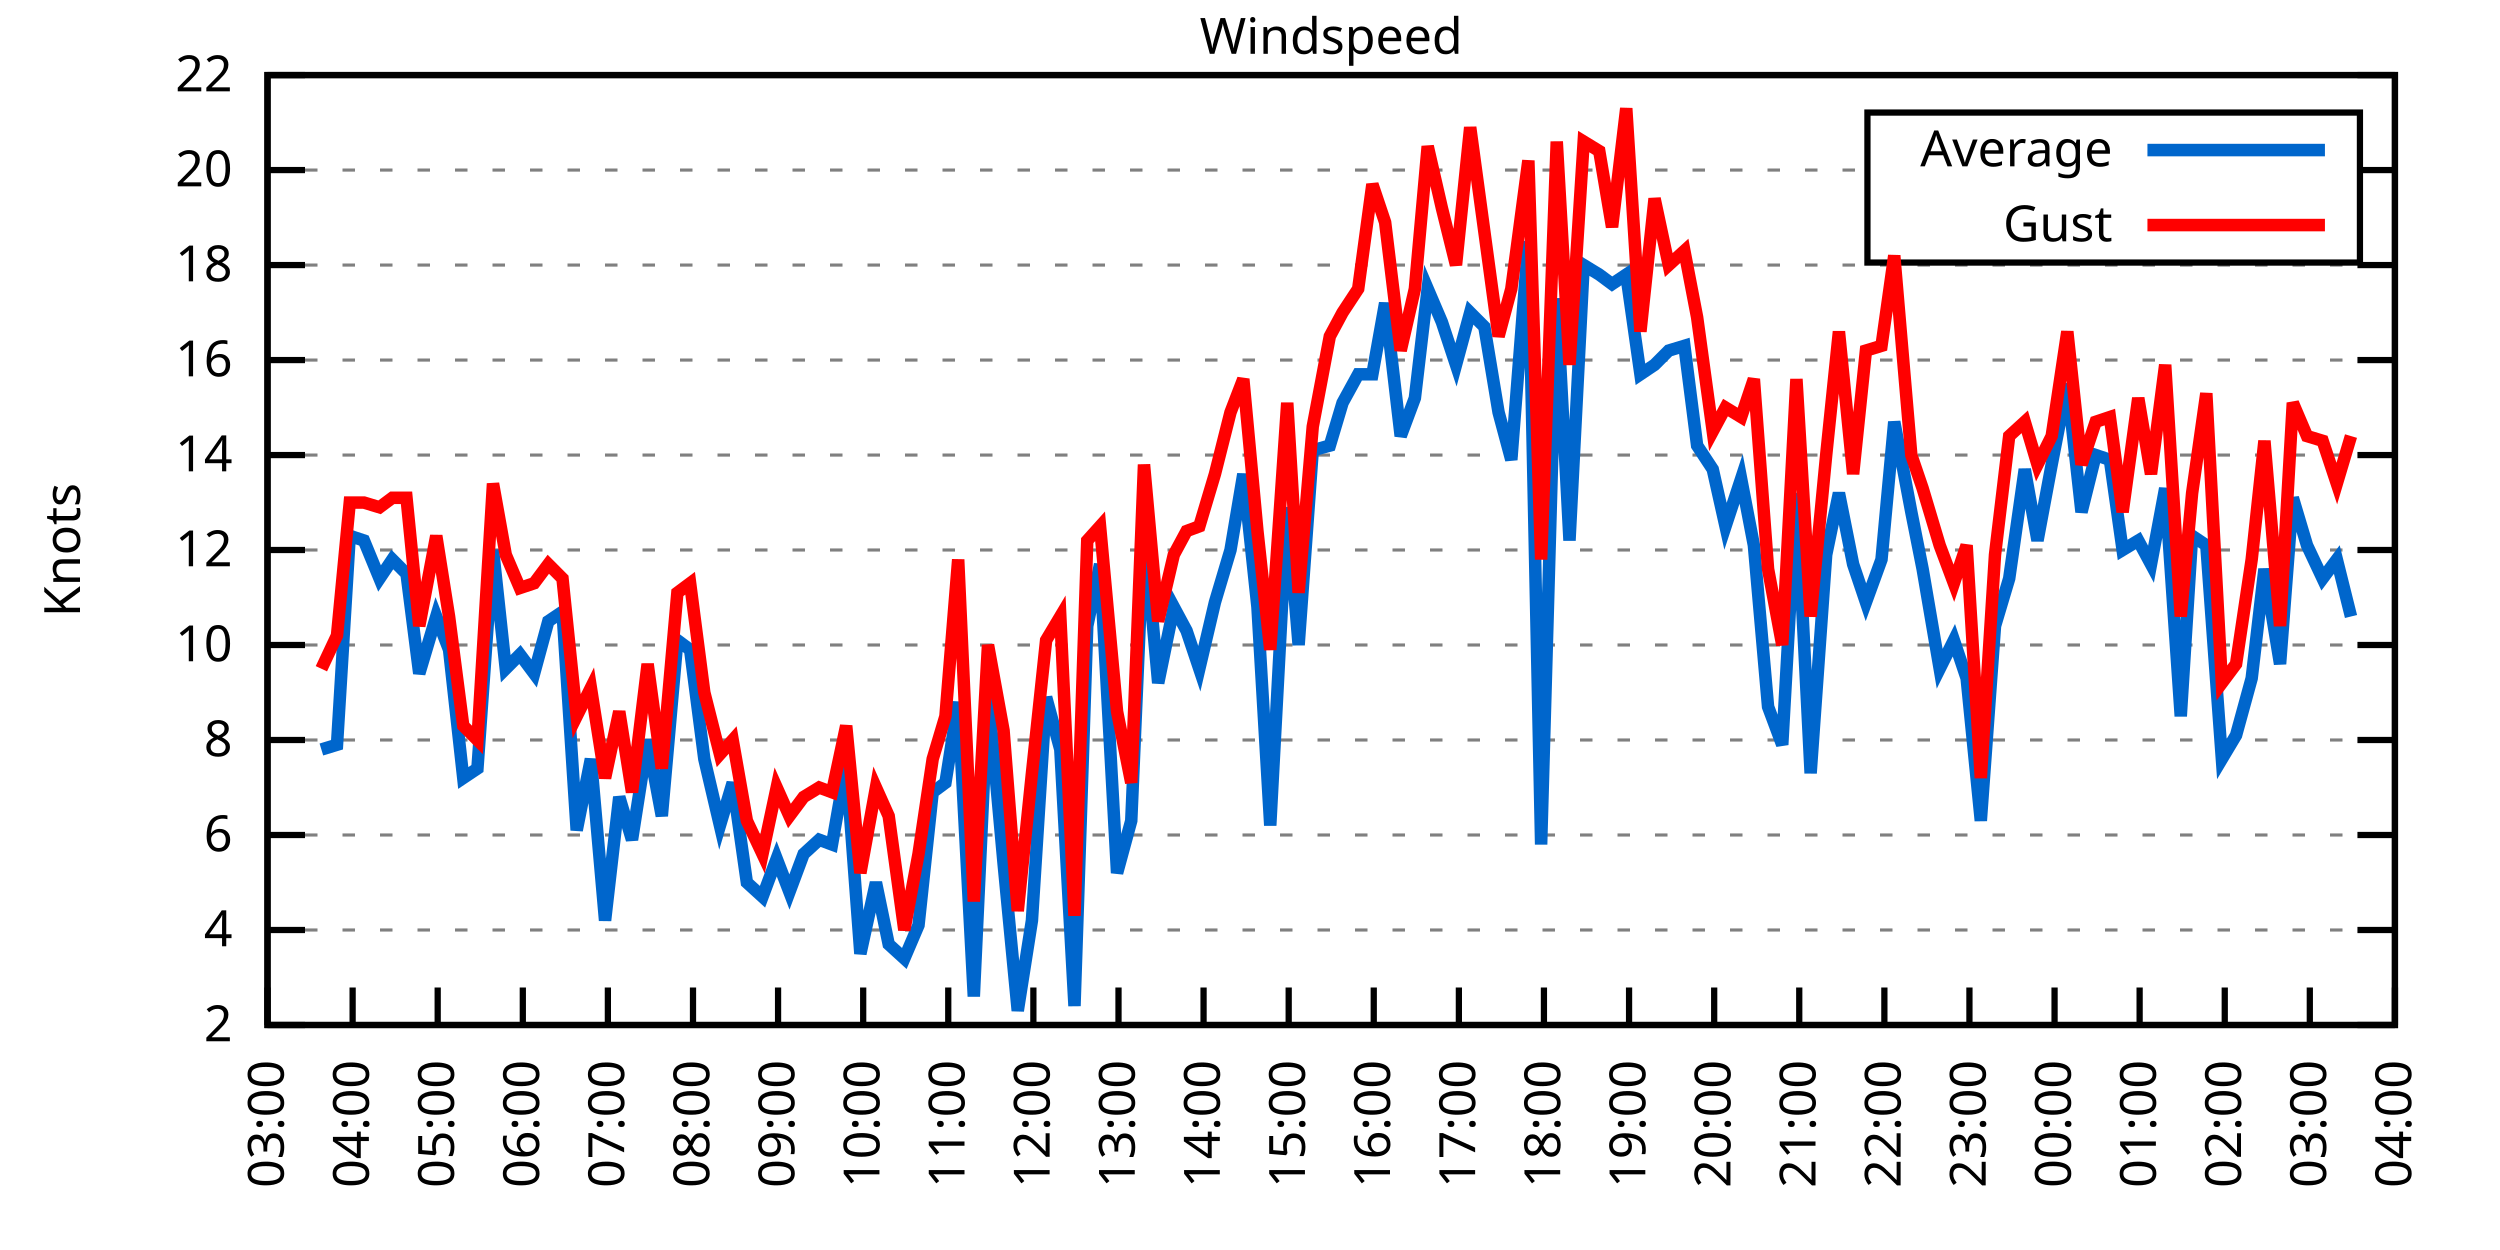
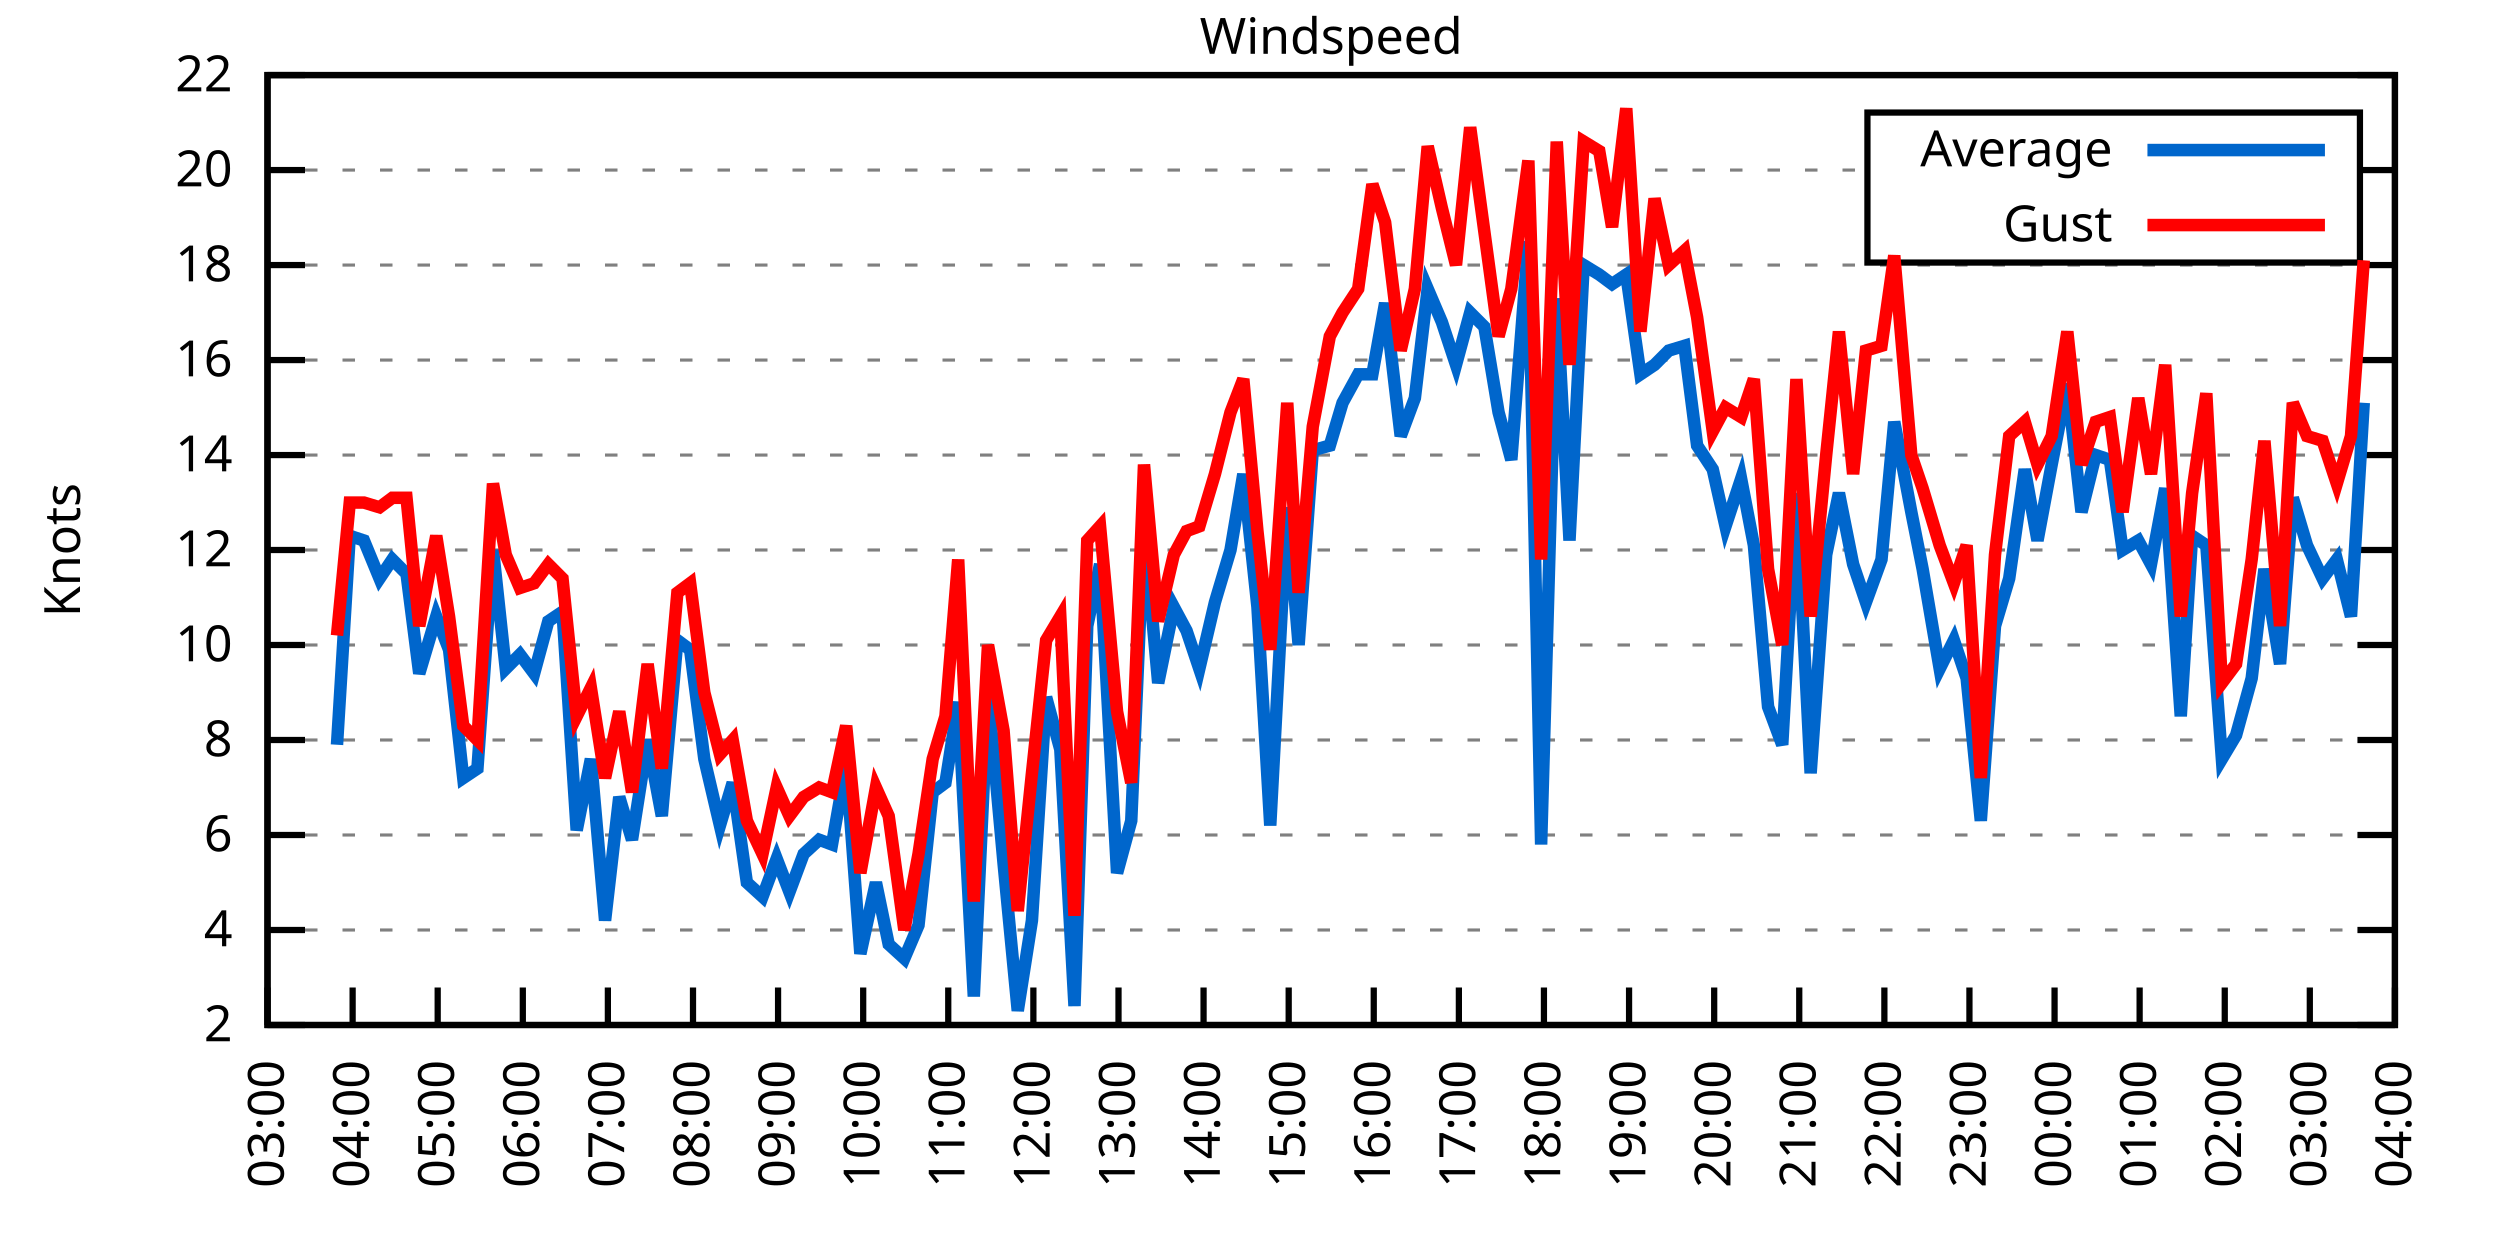
<svg xmlns="http://www.w3.org/2000/svg" xmlns:xlink="http://www.w3.org/1999/xlink" width="400" height="200" viewBox="0 0 400 200">
  <g id="gnuplot_canvas">
    <rect x="0" y="0" width="400" height="200" fill="none" />
    <defs>
      <circle id="gpDot" r="0.5" stroke-width="0.5" stroke="currentColor" />
      <path id="gpPt0" stroke-width="0.333" stroke="currentColor" d="M-1,0 h2 M0,-1 v2" />
      <path id="gpPt1" stroke-width="0.333" stroke="currentColor" d="M-1,-1 L1,1 M1,-1 L-1,1" />
      <path id="gpPt2" stroke-width="0.333" stroke="currentColor" d="M-1,0 L1,0 M0,-1 L0,1 M-1,-1 L1,1 M-1,1 L1,-1" />
      <rect id="gpPt3" stroke-width="0.333" stroke="currentColor" x="-1" y="-1" width="2" height="2" />
      <rect id="gpPt4" stroke-width="0.333" stroke="currentColor" fill="currentColor" x="-1" y="-1" width="2" height="2" />
      <circle id="gpPt5" stroke-width="0.333" stroke="currentColor" cx="0" cy="0" r="1" />
      <use xlink:href="#gpPt5" id="gpPt6" fill="currentColor" stroke="none" />
      <path id="gpPt7" stroke-width="0.333" stroke="currentColor" d="M0,-1.33 L-1.33,0.67 L1.33,0.67 z" />
      <use xlink:href="#gpPt7" id="gpPt8" fill="currentColor" stroke="none" />
      <use xlink:href="#gpPt7" id="gpPt9" stroke="currentColor" transform="rotate(180)" />
      <use xlink:href="#gpPt9" id="gpPt10" fill="currentColor" stroke="none" />
      <use xlink:href="#gpPt3" id="gpPt11" stroke="currentColor" transform="rotate(45)" />
      <use xlink:href="#gpPt11" id="gpPt12" fill="currentColor" stroke="none" />
      <path id="gpPt13" stroke-width="0.333" stroke="currentColor" d="M0,1.330 L1.265,0.411 L0.782,-1.067 L-0.782,-1.076 L-1.265,0.411 z" />
      <use xlink:href="#gpPt13" id="gpPt14" fill="currentColor" stroke="none" />
      <filter id="textbox" filterUnits="objectBoundingBox" x="0" y="0" height="1" width="1">
        <feFlood flood-color="white" flood-opacity="1" result="bgnd" />
        <feComposite in="SourceGraphic" in2="bgnd" operator="atop" />
      </filter>
      <filter id="greybox" filterUnits="objectBoundingBox" x="0" y="0" height="1" width="1">
        <feFlood flood-color="lightgrey" flood-opacity="1" result="grey" />
        <feComposite in="SourceGraphic" in2="grey" operator="atop" />
      </filter>
    </defs>
    <g fill="none" color="white" stroke="currentColor" stroke-width="1.00" stroke-linecap="butt" stroke-linejoin="miter">
</g>
    <g fill="none" color="black" stroke="currentColor" stroke-width="1.00" stroke-linecap="butt" stroke-linejoin="miter">
      <g stroke="none" shape-rendering="crispEdges">
        <polygon fill="rgb(255, 255, 255)" points="42.80,164.00 383.18,164.00 383.18,12.02 42.80,12.02 " />
      </g>
    </g>
    <g fill="none" color="black" stroke="currentColor" stroke-width="1.00" stroke-linecap="butt" stroke-linejoin="miter">
</g>
    <g fill="none" color="black" stroke="black" stroke-width="0.50" stroke-linecap="butt" stroke-linejoin="miter">
</g>
    <g fill="none" color="gray" stroke="currentColor" stroke-width="0.50" stroke-linecap="butt" stroke-linejoin="miter">
      <path stroke="gray" stroke-dasharray="2,4" class="gridline" d="M42.80,164.00 L383.19,164.00  " />
    </g>
    <g fill="none" color="gray" stroke="gray" stroke-width="1.00" stroke-linecap="butt" stroke-linejoin="miter">
</g>
    <g fill="none" color="black" stroke="currentColor" stroke-width="1.00" stroke-linecap="butt" stroke-linejoin="miter">
      <path stroke="black" d="M42.80,164.00 L48.80,164.00 M383.19,164.00 L377.19,164.00  " />
      <g transform="translate(37.20,166.60)" stroke="none" fill="black" font-family="Sans" font-size="8.00" text-anchor="end">
        <text>
          <tspan font-family="Sans"> 2</tspan>
        </text>
      </g>
    </g>
    <g fill="none" color="black" stroke="currentColor" stroke-width="1.00" stroke-linecap="butt" stroke-linejoin="miter">
</g>
    <g fill="none" color="black" stroke="black" stroke-width="0.50" stroke-linecap="butt" stroke-linejoin="miter">
</g>
    <g fill="none" color="gray" stroke="currentColor" stroke-width="0.50" stroke-linecap="butt" stroke-linejoin="miter">
      <path stroke="gray" stroke-dasharray="2,4" class="gridline" d="M42.80,148.80 L383.19,148.80  " />
    </g>
    <g fill="none" color="gray" stroke="gray" stroke-width="1.00" stroke-linecap="butt" stroke-linejoin="miter">
</g>
    <g fill="none" color="black" stroke="currentColor" stroke-width="1.00" stroke-linecap="butt" stroke-linejoin="miter">
      <path stroke="black" d="M42.80,148.80 L48.80,148.80 M383.19,148.80 L377.19,148.80  " />
      <g transform="translate(37.20,151.40)" stroke="none" fill="black" font-family="Sans" font-size="8.00" text-anchor="end">
        <text>
          <tspan font-family="Sans"> 4</tspan>
        </text>
      </g>
    </g>
    <g fill="none" color="black" stroke="currentColor" stroke-width="1.00" stroke-linecap="butt" stroke-linejoin="miter">
</g>
    <g fill="none" color="black" stroke="black" stroke-width="0.50" stroke-linecap="butt" stroke-linejoin="miter">
</g>
    <g fill="none" color="gray" stroke="currentColor" stroke-width="0.50" stroke-linecap="butt" stroke-linejoin="miter">
      <path stroke="gray" stroke-dasharray="2,4" class="gridline" d="M42.80,133.60 L383.19,133.60  " />
    </g>
    <g fill="none" color="gray" stroke="gray" stroke-width="1.00" stroke-linecap="butt" stroke-linejoin="miter">
</g>
    <g fill="none" color="black" stroke="currentColor" stroke-width="1.00" stroke-linecap="butt" stroke-linejoin="miter">
      <path stroke="black" d="M42.80,133.60 L48.80,133.60 M383.19,133.60 L377.19,133.60  " />
      <g transform="translate(37.20,136.20)" stroke="none" fill="black" font-family="Sans" font-size="8.00" text-anchor="end">
        <text>
          <tspan font-family="Sans"> 6</tspan>
        </text>
      </g>
    </g>
    <g fill="none" color="black" stroke="currentColor" stroke-width="1.00" stroke-linecap="butt" stroke-linejoin="miter">
</g>
    <g fill="none" color="black" stroke="black" stroke-width="0.50" stroke-linecap="butt" stroke-linejoin="miter">
</g>
    <g fill="none" color="gray" stroke="currentColor" stroke-width="0.50" stroke-linecap="butt" stroke-linejoin="miter">
      <path stroke="gray" stroke-dasharray="2,4" class="gridline" d="M42.80,118.40 L383.19,118.40  " />
    </g>
    <g fill="none" color="gray" stroke="gray" stroke-width="1.00" stroke-linecap="butt" stroke-linejoin="miter">
</g>
    <g fill="none" color="black" stroke="currentColor" stroke-width="1.00" stroke-linecap="butt" stroke-linejoin="miter">
      <path stroke="black" d="M42.80,118.40 L48.80,118.40 M383.19,118.40 L377.19,118.40  " />
      <g transform="translate(37.20,121.00)" stroke="none" fill="black" font-family="Sans" font-size="8.00" text-anchor="end">
        <text>
          <tspan font-family="Sans"> 8</tspan>
        </text>
      </g>
    </g>
    <g fill="none" color="black" stroke="currentColor" stroke-width="1.00" stroke-linecap="butt" stroke-linejoin="miter">
</g>
    <g fill="none" color="black" stroke="black" stroke-width="0.50" stroke-linecap="butt" stroke-linejoin="miter">
</g>
    <g fill="none" color="gray" stroke="currentColor" stroke-width="0.50" stroke-linecap="butt" stroke-linejoin="miter">
      <path stroke="gray" stroke-dasharray="2,4" class="gridline" d="M42.80,103.20 L383.19,103.20  " />
    </g>
    <g fill="none" color="gray" stroke="gray" stroke-width="1.00" stroke-linecap="butt" stroke-linejoin="miter">
</g>
    <g fill="none" color="black" stroke="currentColor" stroke-width="1.00" stroke-linecap="butt" stroke-linejoin="miter">
      <path stroke="black" d="M42.80,103.20 L48.80,103.20 M383.19,103.20 L377.19,103.20  " />
      <g transform="translate(37.20,105.80)" stroke="none" fill="black" font-family="Sans" font-size="8.00" text-anchor="end">
        <text>
          <tspan font-family="Sans"> 10</tspan>
        </text>
      </g>
    </g>
    <g fill="none" color="black" stroke="currentColor" stroke-width="1.00" stroke-linecap="butt" stroke-linejoin="miter">
</g>
    <g fill="none" color="black" stroke="black" stroke-width="0.50" stroke-linecap="butt" stroke-linejoin="miter">
</g>
    <g fill="none" color="gray" stroke="currentColor" stroke-width="0.50" stroke-linecap="butt" stroke-linejoin="miter">
      <path stroke="gray" stroke-dasharray="2,4" class="gridline" d="M42.80,88.00 L383.19,88.00  " />
    </g>
    <g fill="none" color="gray" stroke="gray" stroke-width="1.00" stroke-linecap="butt" stroke-linejoin="miter">
</g>
    <g fill="none" color="black" stroke="currentColor" stroke-width="1.00" stroke-linecap="butt" stroke-linejoin="miter">
      <path stroke="black" d="M42.80,88.00 L48.80,88.00 M383.19,88.00 L377.19,88.00  " />
      <g transform="translate(37.20,90.60)" stroke="none" fill="black" font-family="Sans" font-size="8.00" text-anchor="end">
        <text>
          <tspan font-family="Sans"> 12</tspan>
        </text>
      </g>
    </g>
    <g fill="none" color="black" stroke="currentColor" stroke-width="1.00" stroke-linecap="butt" stroke-linejoin="miter">
</g>
    <g fill="none" color="black" stroke="black" stroke-width="0.50" stroke-linecap="butt" stroke-linejoin="miter">
</g>
    <g fill="none" color="gray" stroke="currentColor" stroke-width="0.50" stroke-linecap="butt" stroke-linejoin="miter">
      <path stroke="gray" stroke-dasharray="2,4" class="gridline" d="M42.80,72.81 L383.19,72.81  " />
    </g>
    <g fill="none" color="gray" stroke="gray" stroke-width="1.00" stroke-linecap="butt" stroke-linejoin="miter">
</g>
    <g fill="none" color="black" stroke="currentColor" stroke-width="1.00" stroke-linecap="butt" stroke-linejoin="miter">
      <path stroke="black" d="M42.80,72.81 L48.80,72.81 M383.19,72.81 L377.19,72.81  " />
      <g transform="translate(37.20,75.41)" stroke="none" fill="black" font-family="Sans" font-size="8.00" text-anchor="end">
        <text>
          <tspan font-family="Sans"> 14</tspan>
        </text>
      </g>
    </g>
    <g fill="none" color="black" stroke="currentColor" stroke-width="1.00" stroke-linecap="butt" stroke-linejoin="miter">
</g>
    <g fill="none" color="black" stroke="black" stroke-width="0.50" stroke-linecap="butt" stroke-linejoin="miter">
</g>
    <g fill="none" color="gray" stroke="currentColor" stroke-width="0.50" stroke-linecap="butt" stroke-linejoin="miter">
      <path stroke="gray" stroke-dasharray="2,4" class="gridline" d="M42.80,57.61 L383.19,57.61  " />
    </g>
    <g fill="none" color="gray" stroke="gray" stroke-width="1.00" stroke-linecap="butt" stroke-linejoin="miter">
</g>
    <g fill="none" color="black" stroke="currentColor" stroke-width="1.00" stroke-linecap="butt" stroke-linejoin="miter">
      <path stroke="black" d="M42.80,57.61 L48.80,57.61 M383.19,57.61 L377.19,57.61  " />
      <g transform="translate(37.20,60.21)" stroke="none" fill="black" font-family="Sans" font-size="8.00" text-anchor="end">
        <text>
          <tspan font-family="Sans"> 16</tspan>
        </text>
      </g>
    </g>
    <g fill="none" color="black" stroke="currentColor" stroke-width="1.00" stroke-linecap="butt" stroke-linejoin="miter">
</g>
    <g fill="none" color="black" stroke="black" stroke-width="0.50" stroke-linecap="butt" stroke-linejoin="miter">
</g>
    <g fill="none" color="gray" stroke="currentColor" stroke-width="0.50" stroke-linecap="butt" stroke-linejoin="miter">
      <path stroke="gray" stroke-dasharray="2,4" class="gridline" d="M42.80,42.41 L383.19,42.41  " />
    </g>
    <g fill="none" color="gray" stroke="gray" stroke-width="1.00" stroke-linecap="butt" stroke-linejoin="miter">
</g>
    <g fill="none" color="black" stroke="currentColor" stroke-width="1.00" stroke-linecap="butt" stroke-linejoin="miter">
      <path stroke="black" d="M42.80,42.41 L48.80,42.41 M383.19,42.41 L377.19,42.41  " />
      <g transform="translate(37.20,45.01)" stroke="none" fill="black" font-family="Sans" font-size="8.00" text-anchor="end">
        <text>
          <tspan font-family="Sans"> 18</tspan>
        </text>
      </g>
    </g>
    <g fill="none" color="black" stroke="currentColor" stroke-width="1.00" stroke-linecap="butt" stroke-linejoin="miter">
</g>
    <g fill="none" color="black" stroke="black" stroke-width="0.50" stroke-linecap="butt" stroke-linejoin="miter">
</g>
    <g fill="none" color="gray" stroke="currentColor" stroke-width="0.50" stroke-linecap="butt" stroke-linejoin="miter">
      <path stroke="gray" stroke-dasharray="2,4" class="gridline" d="M42.80,27.21 L298.79,27.21 M377.59,27.21 L383.19,27.21  " />
    </g>
    <g fill="none" color="gray" stroke="gray" stroke-width="1.00" stroke-linecap="butt" stroke-linejoin="miter">
</g>
    <g fill="none" color="black" stroke="currentColor" stroke-width="1.00" stroke-linecap="butt" stroke-linejoin="miter">
      <path stroke="black" d="M42.80,27.21 L48.80,27.21 M383.19,27.21 L377.19,27.21  " />
      <g transform="translate(37.20,29.81)" stroke="none" fill="black" font-family="Sans" font-size="8.00" text-anchor="end">
        <text>
          <tspan font-family="Sans"> 20</tspan>
        </text>
      </g>
    </g>
    <g fill="none" color="black" stroke="currentColor" stroke-width="1.00" stroke-linecap="butt" stroke-linejoin="miter">
</g>
    <g fill="none" color="black" stroke="black" stroke-width="0.50" stroke-linecap="butt" stroke-linejoin="miter">
</g>
    <g fill="none" color="gray" stroke="currentColor" stroke-width="0.50" stroke-linecap="butt" stroke-linejoin="miter">
      <path stroke="gray" stroke-dasharray="2,4" class="gridline" d="M42.80,12.01 L383.19,12.01  " />
    </g>
    <g fill="none" color="gray" stroke="gray" stroke-width="1.00" stroke-linecap="butt" stroke-linejoin="miter">
</g>
    <g fill="none" color="black" stroke="currentColor" stroke-width="1.00" stroke-linecap="butt" stroke-linejoin="miter">
      <path stroke="black" d="M42.80,12.01 L48.80,12.01 M383.19,12.01 L377.19,12.01  " />
      <g transform="translate(37.20,14.61)" stroke="none" fill="black" font-family="Sans" font-size="8.00" text-anchor="end">
        <text>
          <tspan font-family="Sans"> 22</tspan>
        </text>
      </g>
    </g>
    <g fill="none" color="black" stroke="currentColor" stroke-width="1.00" stroke-linecap="butt" stroke-linejoin="miter">
      <path stroke="black" d="M42.80,164.00 L42.80,158.00  " />
      <g transform="translate(45.40,169.60) rotate(270.00)" stroke="none" fill="black" font-family="Sans" font-size="8.00" text-anchor="end">
        <text>
          <tspan font-family="Sans">03:00</tspan>
        </text>
      </g>
    </g>
    <g fill="none" color="black" stroke="currentColor" stroke-width="1.00" stroke-linecap="butt" stroke-linejoin="miter">
      <path stroke="black" d="M56.42,164.00 L56.42,158.00  " />
      <g transform="translate(59.02,169.60) rotate(270.00)" stroke="none" fill="black" font-family="Sans" font-size="8.00" text-anchor="end">
        <text>
          <tspan font-family="Sans">04:00</tspan>
        </text>
      </g>
    </g>
    <g fill="none" color="black" stroke="currentColor" stroke-width="1.00" stroke-linecap="butt" stroke-linejoin="miter">
      <path stroke="black" d="M70.03,164.00 L70.03,158.00  " />
      <g transform="translate(72.63,169.60) rotate(270.00)" stroke="none" fill="black" font-family="Sans" font-size="8.00" text-anchor="end">
        <text>
          <tspan font-family="Sans">05:00</tspan>
        </text>
      </g>
    </g>
    <g fill="none" color="black" stroke="currentColor" stroke-width="1.00" stroke-linecap="butt" stroke-linejoin="miter">
      <path stroke="black" d="M83.65,164.00 L83.65,158.00  " />
      <g transform="translate(86.25,169.60) rotate(270.00)" stroke="none" fill="black" font-family="Sans" font-size="8.00" text-anchor="end">
        <text>
          <tspan font-family="Sans">06:00</tspan>
        </text>
      </g>
    </g>
    <g fill="none" color="black" stroke="currentColor" stroke-width="1.00" stroke-linecap="butt" stroke-linejoin="miter">
      <path stroke="black" d="M97.26,164.00 L97.26,158.00  " />
      <g transform="translate(99.86,169.60) rotate(270.00)" stroke="none" fill="black" font-family="Sans" font-size="8.00" text-anchor="end">
        <text>
          <tspan font-family="Sans">07:00</tspan>
        </text>
      </g>
    </g>
    <g fill="none" color="black" stroke="currentColor" stroke-width="1.00" stroke-linecap="butt" stroke-linejoin="miter">
      <path stroke="black" d="M110.88,164.00 L110.88,158.00  " />
      <g transform="translate(113.48,169.60) rotate(270.00)" stroke="none" fill="black" font-family="Sans" font-size="8.00" text-anchor="end">
        <text>
          <tspan font-family="Sans">08:00</tspan>
        </text>
      </g>
    </g>
    <g fill="none" color="black" stroke="currentColor" stroke-width="1.00" stroke-linecap="butt" stroke-linejoin="miter">
      <path stroke="black" d="M124.49,164.00 L124.49,158.00  " />
      <g transform="translate(127.09,169.60) rotate(270.00)" stroke="none" fill="black" font-family="Sans" font-size="8.00" text-anchor="end">
        <text>
          <tspan font-family="Sans">09:00</tspan>
        </text>
      </g>
    </g>
    <g fill="none" color="black" stroke="currentColor" stroke-width="1.00" stroke-linecap="butt" stroke-linejoin="miter">
      <path stroke="black" d="M138.11,164.00 L138.11,158.00  " />
      <g transform="translate(140.71,169.60) rotate(270.00)" stroke="none" fill="black" font-family="Sans" font-size="8.00" text-anchor="end">
        <text>
          <tspan font-family="Sans">10:00</tspan>
        </text>
      </g>
    </g>
    <g fill="none" color="black" stroke="currentColor" stroke-width="1.00" stroke-linecap="butt" stroke-linejoin="miter">
      <path stroke="black" d="M151.72,164.00 L151.72,158.00  " />
      <g transform="translate(154.32,169.60) rotate(270.00)" stroke="none" fill="black" font-family="Sans" font-size="8.00" text-anchor="end">
        <text>
          <tspan font-family="Sans">11:00</tspan>
        </text>
      </g>
    </g>
    <g fill="none" color="black" stroke="currentColor" stroke-width="1.00" stroke-linecap="butt" stroke-linejoin="miter">
      <path stroke="black" d="M165.34,164.00 L165.34,158.00  " />
      <g transform="translate(167.94,169.60) rotate(270.00)" stroke="none" fill="black" font-family="Sans" font-size="8.00" text-anchor="end">
        <text>
          <tspan font-family="Sans">12:00</tspan>
        </text>
      </g>
    </g>
    <g fill="none" color="black" stroke="currentColor" stroke-width="1.00" stroke-linecap="butt" stroke-linejoin="miter">
      <path stroke="black" d="M178.96,164.00 L178.96,158.00  " />
      <g transform="translate(181.56,169.60) rotate(270.00)" stroke="none" fill="black" font-family="Sans" font-size="8.00" text-anchor="end">
        <text>
          <tspan font-family="Sans">13:00</tspan>
        </text>
      </g>
    </g>
    <g fill="none" color="black" stroke="currentColor" stroke-width="1.00" stroke-linecap="butt" stroke-linejoin="miter">
      <path stroke="black" d="M192.57,164.00 L192.57,158.00  " />
      <g transform="translate(195.17,169.60) rotate(270.00)" stroke="none" fill="black" font-family="Sans" font-size="8.00" text-anchor="end">
        <text>
          <tspan font-family="Sans">14:00</tspan>
        </text>
      </g>
    </g>
    <g fill="none" color="black" stroke="currentColor" stroke-width="1.00" stroke-linecap="butt" stroke-linejoin="miter">
      <path stroke="black" d="M206.19,164.00 L206.19,158.00  " />
      <g transform="translate(208.79,169.60) rotate(270.00)" stroke="none" fill="black" font-family="Sans" font-size="8.00" text-anchor="end">
        <text>
          <tspan font-family="Sans">15:00</tspan>
        </text>
      </g>
    </g>
    <g fill="none" color="black" stroke="currentColor" stroke-width="1.00" stroke-linecap="butt" stroke-linejoin="miter">
      <path stroke="black" d="M219.80,164.00 L219.80,158.00  " />
      <g transform="translate(222.40,169.60) rotate(270.00)" stroke="none" fill="black" font-family="Sans" font-size="8.00" text-anchor="end">
        <text>
          <tspan font-family="Sans">16:00</tspan>
        </text>
      </g>
    </g>
    <g fill="none" color="black" stroke="currentColor" stroke-width="1.00" stroke-linecap="butt" stroke-linejoin="miter">
      <path stroke="black" d="M233.42,164.00 L233.42,158.00  " />
      <g transform="translate(236.02,169.60) rotate(270.00)" stroke="none" fill="black" font-family="Sans" font-size="8.00" text-anchor="end">
        <text>
          <tspan font-family="Sans">17:00</tspan>
        </text>
      </g>
    </g>
    <g fill="none" color="black" stroke="currentColor" stroke-width="1.00" stroke-linecap="butt" stroke-linejoin="miter">
      <path stroke="black" d="M247.03,164.00 L247.03,158.00  " />
      <g transform="translate(249.63,169.60) rotate(270.00)" stroke="none" fill="black" font-family="Sans" font-size="8.00" text-anchor="end">
        <text>
          <tspan font-family="Sans">18:00</tspan>
        </text>
      </g>
    </g>
    <g fill="none" color="black" stroke="currentColor" stroke-width="1.00" stroke-linecap="butt" stroke-linejoin="miter">
      <path stroke="black" d="M260.65,164.00 L260.65,158.00  " />
      <g transform="translate(263.25,169.60) rotate(270.00)" stroke="none" fill="black" font-family="Sans" font-size="8.00" text-anchor="end">
        <text>
          <tspan font-family="Sans">19:00</tspan>
        </text>
      </g>
    </g>
    <g fill="none" color="black" stroke="currentColor" stroke-width="1.00" stroke-linecap="butt" stroke-linejoin="miter">
      <path stroke="black" d="M274.27,164.00 L274.27,158.00  " />
      <g transform="translate(276.87,169.60) rotate(270.00)" stroke="none" fill="black" font-family="Sans" font-size="8.00" text-anchor="end">
        <text>
          <tspan font-family="Sans">20:00</tspan>
        </text>
      </g>
    </g>
    <g fill="none" color="black" stroke="currentColor" stroke-width="1.00" stroke-linecap="butt" stroke-linejoin="miter">
      <path stroke="black" d="M287.88,164.00 L287.88,158.00  " />
      <g transform="translate(290.48,169.60) rotate(270.00)" stroke="none" fill="black" font-family="Sans" font-size="8.00" text-anchor="end">
        <text>
          <tspan font-family="Sans">21:00</tspan>
        </text>
      </g>
    </g>
    <g fill="none" color="black" stroke="currentColor" stroke-width="1.00" stroke-linecap="butt" stroke-linejoin="miter">
      <path stroke="black" d="M301.50,164.00 L301.50,158.00  " />
      <g transform="translate(304.10,169.60) rotate(270.00)" stroke="none" fill="black" font-family="Sans" font-size="8.00" text-anchor="end">
        <text>
          <tspan font-family="Sans">22:00</tspan>
        </text>
      </g>
    </g>
    <g fill="none" color="black" stroke="currentColor" stroke-width="1.00" stroke-linecap="butt" stroke-linejoin="miter">
      <path stroke="black" d="M315.11,164.00 L315.11,158.00  " />
      <g transform="translate(317.71,169.60) rotate(270.00)" stroke="none" fill="black" font-family="Sans" font-size="8.00" text-anchor="end">
        <text>
          <tspan font-family="Sans">23:00</tspan>
        </text>
      </g>
    </g>
    <g fill="none" color="black" stroke="currentColor" stroke-width="1.00" stroke-linecap="butt" stroke-linejoin="miter">
      <path stroke="black" d="M328.73,164.00 L328.73,158.00  " />
      <g transform="translate(331.33,169.60) rotate(270.00)" stroke="none" fill="black" font-family="Sans" font-size="8.00" text-anchor="end">
        <text>
          <tspan font-family="Sans">00:00</tspan>
        </text>
      </g>
    </g>
    <g fill="none" color="black" stroke="currentColor" stroke-width="1.00" stroke-linecap="butt" stroke-linejoin="miter">
      <path stroke="black" d="M342.34,164.00 L342.34,158.00  " />
      <g transform="translate(344.94,169.60) rotate(270.00)" stroke="none" fill="black" font-family="Sans" font-size="8.00" text-anchor="end">
        <text>
          <tspan font-family="Sans">01:00</tspan>
        </text>
      </g>
    </g>
    <g fill="none" color="black" stroke="currentColor" stroke-width="1.00" stroke-linecap="butt" stroke-linejoin="miter">
      <path stroke="black" d="M355.96,164.00 L355.96,158.00  " />
      <g transform="translate(358.56,169.60) rotate(270.00)" stroke="none" fill="black" font-family="Sans" font-size="8.00" text-anchor="end">
        <text>
          <tspan font-family="Sans">02:00</tspan>
        </text>
      </g>
    </g>
    <g fill="none" color="black" stroke="currentColor" stroke-width="1.00" stroke-linecap="butt" stroke-linejoin="miter">
      <path stroke="black" d="M369.57,164.00 L369.57,158.00  " />
      <g transform="translate(372.17,169.60) rotate(270.00)" stroke="none" fill="black" font-family="Sans" font-size="8.00" text-anchor="end">
        <text>
          <tspan font-family="Sans">03:00</tspan>
        </text>
      </g>
    </g>
    <g fill="none" color="black" stroke="currentColor" stroke-width="1.00" stroke-linecap="butt" stroke-linejoin="miter">
      <path stroke="black" d="M383.19,164.00 L383.19,158.00  " />
      <g transform="translate(385.79,169.60) rotate(270.00)" stroke="none" fill="black" font-family="Sans" font-size="8.00" text-anchor="end">
        <text>
          <tspan font-family="Sans">04:00</tspan>
        </text>
      </g>
    </g>
    <g fill="none" color="black" stroke="currentColor" stroke-width="1.00" stroke-linecap="butt" stroke-linejoin="miter">
</g>
    <g fill="none" color="black" stroke="currentColor" stroke-width="1.00" stroke-linecap="butt" stroke-linejoin="miter">
      <path stroke="black" d="M42.80,12.01 L42.80,164.00 L383.19,164.00 L383.19,12.01 L42.80,12.01 Z  " />
    </g>
    <g fill="none" color="black" stroke="currentColor" stroke-width="1.00" stroke-linecap="butt" stroke-linejoin="miter">
</g>
    <g fill="none" color="black" stroke="currentColor" stroke-width="1.00" stroke-linecap="butt" stroke-linejoin="miter">
      <path stroke="black" d="M298.79,42.01 L298.79,18.01 L377.59,18.01 L377.59,42.01 L298.79,42.01 Z  " />
    </g>
    <g id="Windspeed_plot_1">
      <g fill="none" color="white" stroke="black" stroke-width="2.00" stroke-linecap="butt" stroke-linejoin="miter">
</g>
      <g fill="none" color="black" stroke="currentColor" stroke-width="2.00" stroke-linecap="butt" stroke-linejoin="miter">
        <g transform="translate(337.99,26.61)" stroke="none" fill="black" font-family="Sans" font-size="8.00" text-anchor="end">
          <text>
            <tspan font-family="Sans">Average</tspan>
          </text>
        </g>
      </g>
      <g fill="none" color="black" stroke="currentColor" stroke-width="2.00" stroke-linecap="butt" stroke-linejoin="miter">
-         <path stroke="rgb(  0, 102, 204)" d="M343.59,24.01 L371.99,24.01 M51.42,119.92 L53.92,119.16 L55.96,85.73 L58.23,86.49 L60.73,92.56 L62.77,89.52   L65.04,91.80 L67.08,107.76 L69.80,98.64 L71.85,103.96 L74.12,124.48 L76.39,122.96 L78.88,88.00 L80.92,107.00   L83.19,104.72 L85.46,107.76 L87.73,99.40 L90.00,97.88 L92.27,132.84 L94.54,121.44 L96.81,147.28 L99.08,127.52   L101.12,134.36 L103.62,118.40 L105.89,130.56 L108.38,102.44 L110.42,103.96 L112.69,121.44 L115.19,132.08 L117.23,125.24   L119.50,141.20 L122.00,143.48 L124.27,137.40 L126.31,142.72 L128.58,136.64 L131.07,134.36 L133.12,135.12 L135.39,122.20   L137.66,152.60 L140.15,141.20 L142.19,151.08 L144.69,153.36 L146.96,148.04 L149.23,126.76 L151.27,125.24 L153.31,112.32   L155.81,159.44 L158.08,110.80 L160.57,138.16 L162.84,161.72 L165.11,147.28 L167.38,111.56 L169.65,119.92 L171.92,160.96   L173.96,100.16 L176.01,90.28 L178.73,139.68 L181.00,131.32 L183.04,84.21 L185.31,109.28 L187.81,97.12 L189.85,100.92   L191.89,107.00 L194.39,96.36 L196.88,88.00 L198.93,75.85 L201.19,97.12 L203.24,132.08 L205.96,81.17 L207.78,103.20   L210.04,72.05 L212.77,71.29 L214.81,64.45 L217.31,59.89 L219.58,59.89 L221.62,48.49 L224.11,69.77 L226.38,63.69   L228.43,46.21 L230.70,51.53 L232.96,58.37 L235.23,50.01 L237.50,52.29 L239.77,65.97 L241.81,73.57 L244.54,38.61   L246.58,135.12 L249.08,47.73 L251.12,86.49 L253.39,42.41 L255.88,43.93 L257.93,45.45 L260.20,43.93 L262.47,59.89   L264.73,58.37 L267.00,56.09 L269.50,55.33 L271.54,71.29 L274.04,75.09 L276.08,84.21 L278.58,76.61 L280.62,87.25   L282.89,113.08 L285.16,119.16 L287.43,78.89 L289.70,123.72 L292.19,88.76 L294.23,78.89 L296.50,90.28 L298.55,96.36   L301.04,89.52 L303.08,67.49 L305.81,81.93 L307.62,91.04 L310.35,107.00 L312.62,102.44 L314.66,108.52 L316.93,131.32   L319.20,100.16 L321.47,92.56 L323.96,75.09 L326.00,86.49 L328.27,74.33 L330.77,61.41 L333.04,81.93 L335.31,72.81   L337.58,73.57 L339.62,88.00 L342.12,86.49 L344.16,90.28 L346.43,78.13 L348.92,114.60 L350.74,85.73 L353.01,87.25   L355.50,121.44 L357.77,117.64 L360.27,108.52 L362.31,91.04 L364.81,106.24 L366.85,79.65 L369.12,87.25 L371.62,92.56   L373.89,89.52 L376.16,98.64  " />
+         <path stroke="rgb(  0, 102, 204)" d="M343.59,24.01 L371.99,24.01 M53.92,119.16 L55.96,85.73 L58.23,86.49 L60.73,92.56 L62.77,89.52 L65.04,91.80   L67.08,107.76 L69.80,98.64 L71.85,103.96 L74.12,124.48 L76.39,122.96 L78.88,88.00 L80.92,107.00 L83.19,104.72   L85.46,107.76 L87.73,99.40 L90.00,97.88 L92.27,132.84 L94.54,121.44 L96.81,147.28 L99.08,127.52 L101.12,134.36   L103.62,118.40 L105.89,130.56 L108.38,102.44 L110.42,103.96 L112.69,121.44 L115.19,132.08 L117.23,125.24 L119.50,141.20   L122.00,143.48 L124.27,137.40 L126.31,142.72 L128.58,136.64 L131.07,134.36 L133.12,135.12 L135.39,122.20 L137.66,152.60   L140.15,141.20 L142.19,151.08 L144.69,153.36 L146.96,148.04 L149.23,126.76 L151.27,125.24 L153.31,112.32 L155.81,159.44   L158.08,110.80 L160.57,138.16 L162.84,161.72 L165.11,147.28 L167.38,111.56 L169.65,119.92 L171.92,160.96 L173.96,100.16   L176.01,90.28 L178.73,139.68 L181.00,131.32 L183.04,84.21 L185.31,109.28 L187.81,97.12 L189.85,100.92 L191.89,107.00   L194.39,96.36 L196.88,88.00 L198.93,75.85 L201.19,97.12 L203.24,132.08 L205.96,81.17 L207.78,103.20 L210.04,72.05   L212.77,71.29 L214.81,64.45 L217.31,59.89 L219.58,59.89 L221.62,48.49 L224.11,69.77 L226.38,63.69 L228.43,46.21   L230.70,51.53 L232.96,58.37 L235.23,50.01 L237.50,52.29 L239.77,65.97 L241.81,73.57 L244.54,38.61 L246.58,135.12   L249.08,47.73 L251.12,86.49 L253.39,42.41 L255.88,43.93 L257.93,45.45 L260.20,43.93 L262.47,59.89 L264.73,58.37   L267.00,56.09 L269.50,55.33 L271.54,71.29 L274.04,75.09 L276.08,84.21 L278.58,76.61 L280.62,87.25 L282.89,113.08   L285.16,119.16 L287.43,78.89 L289.70,123.72 L292.19,88.76 L294.23,78.89 L296.50,90.28 L298.55,96.36 L301.04,89.52   L303.08,67.49 L305.81,81.93 L307.62,91.04 L310.35,107.00 L312.62,102.44 L314.66,108.52 L316.93,131.32 L319.20,100.16   L321.47,92.56 L323.96,75.09 L326.00,86.49 L328.27,74.33 L330.77,61.41 L333.04,81.93 L335.31,72.81 L337.58,73.57   L339.62,88.00 L342.12,86.49 L344.16,90.28 L346.43,78.13 L348.92,114.60 L350.74,85.73 L353.01,87.25 L355.50,121.44   L357.77,117.64 L360.27,108.52 L362.31,91.04 L364.81,106.24 L366.85,79.65 L369.12,87.25 L371.62,92.56 L373.89,89.52   L376.16,98.64 L378.20,64.45  " />
      </g>
    </g>
    <g id="Windspeed_plot_2">
      <g fill="none" color="black" stroke="currentColor" stroke-width="2.00" stroke-linecap="butt" stroke-linejoin="miter">
        <g transform="translate(337.99,38.61)" stroke="none" fill="black" font-family="Sans" font-size="8.00" text-anchor="end">
          <text>
            <tspan font-family="Sans">Gust</tspan>
          </text>
        </g>
      </g>
      <g fill="none" color="black" stroke="currentColor" stroke-width="2.00" stroke-linecap="butt" stroke-linejoin="miter">
-         <path stroke="rgb(255,   0,   0)" d="M343.59,36.01 L371.99,36.01 M51.42,107.00 L53.92,101.68 L55.96,80.41 L58.23,80.41 L60.73,81.17 L62.77,79.65   L65.04,79.65 L67.08,100.16 L69.80,85.73 L71.85,98.64 L74.12,116.12 L76.39,118.40 L78.88,77.37 L80.92,88.76   L83.19,94.08 L85.46,93.32 L87.73,90.28 L90.00,92.56 L92.27,114.60 L94.54,110.04 L96.81,124.48 L99.08,113.84   L101.12,126.76 L103.62,106.24 L105.89,122.96 L108.38,94.84 L110.42,93.32 L112.69,110.80 L115.19,120.68 L117.23,118.40   L119.50,131.32 L122.00,136.64 L124.27,126.00 L126.31,130.56 L128.58,127.52 L131.07,126.00 L133.12,126.76 L135.39,116.12   L137.66,139.68 L140.15,126.00 L142.19,130.56 L144.69,148.80 L146.96,136.64 L149.23,121.44 L151.27,114.60 L153.31,89.52   L155.81,144.24 L158.08,103.20 L160.57,116.88 L162.84,145.76 L165.11,123.72 L167.38,102.44 L169.65,98.64 L171.92,146.52   L173.96,86.49 L176.01,84.21 L178.73,113.84 L181.00,125.24 L183.04,74.33 L185.31,99.40 L187.81,88.76 L189.85,84.97   L191.89,84.21 L194.39,75.85 L196.88,65.97 L198.93,60.65 L201.19,84.97 L203.24,103.96 L205.96,64.45 L207.78,94.84   L210.04,68.25 L212.77,53.81 L214.81,50.01 L217.31,46.21 L219.58,29.49 L221.62,35.57 L224.11,56.09 L226.38,46.21   L228.43,23.41 L230.70,33.29 L232.96,42.41 L235.23,20.37 L237.50,37.09 L239.77,53.81 L241.81,46.21 L244.54,25.69   L246.58,89.52 L249.08,22.65 L251.12,58.37 L253.39,22.65 L255.88,24.17 L257.93,36.33 L260.20,17.33 L262.47,53.05   L264.73,31.77 L267.00,42.41 L269.50,40.13 L271.54,50.77 L274.04,69.01 L276.08,65.21 L278.58,66.73 L280.62,60.65   L282.89,91.04 L285.16,103.20 L287.43,60.65 L289.70,98.64 L292.19,72.81 L294.23,53.05 L296.50,75.85 L298.55,56.09   L301.04,55.33 L303.08,40.89 L305.81,72.81 L307.62,78.13 L310.35,87.25 L312.62,93.32 L314.66,87.25 L316.93,124.48   L319.20,88.76 L321.47,69.77 L323.96,67.49 L326.00,74.33 L328.27,69.77 L330.77,53.05 L333.04,74.33 L335.31,67.49   L337.58,66.73 L339.62,81.93 L342.12,63.69 L344.16,75.85 L346.43,58.37 L348.92,98.64 L350.74,78.89 L353.01,62.93   L355.50,109.28 L357.77,106.24 L360.27,89.52 L362.31,70.53 L364.81,100.16 L366.85,64.45 L369.12,69.77 L371.62,70.53   L373.89,77.37 L376.16,69.77  " />
+         <path stroke="rgb(255,   0,   0)" d="M343.59,36.01 L371.99,36.01 M53.92,101.68 L55.96,80.41 L58.23,80.41 L60.73,81.17 L62.77,79.65 L65.04,79.65   L67.08,100.16 L69.80,85.73 L71.85,98.64 L74.12,116.12 L76.39,118.40 L78.88,77.37 L80.92,88.76 L83.19,94.08   L85.46,93.32 L87.73,90.28 L90.00,92.56 L92.27,114.60 L94.54,110.04 L96.81,124.48 L99.08,113.84 L101.12,126.76   L103.62,106.24 L105.89,122.96 L108.38,94.84 L110.42,93.32 L112.69,110.80 L115.19,120.68 L117.23,118.40 L119.50,131.32   L122.00,136.64 L124.27,126.00 L126.31,130.56 L128.58,127.52 L131.07,126.00 L133.12,126.76 L135.39,116.12 L137.66,139.68   L140.15,126.00 L142.19,130.56 L144.69,148.80 L146.96,136.64 L149.23,121.44 L151.27,114.60 L153.31,89.52 L155.81,144.24   L158.08,103.20 L160.57,116.88 L162.84,145.76 L165.11,123.72 L167.38,102.44 L169.65,98.64 L171.92,146.52 L173.96,86.49   L176.01,84.21 L178.73,113.84 L181.00,125.24 L183.04,74.33 L185.31,99.40 L187.81,88.76 L189.85,84.97 L191.89,84.21   L194.39,75.85 L196.88,65.97 L198.93,60.65 L201.19,84.97 L203.24,103.96 L205.96,64.45 L207.78,94.84 L210.04,68.25   L212.77,53.81 L214.81,50.01 L217.31,46.21 L219.58,29.49 L221.62,35.57 L224.11,56.09 L226.38,46.21 L228.43,23.41   L230.70,33.29 L232.96,42.41 L235.23,20.37 L237.50,37.09 L239.77,53.81 L241.81,46.21 L244.54,25.69 L246.58,89.52   L249.08,22.65 L251.12,58.37 L253.39,22.65 L255.88,24.17 L257.93,36.33 L260.20,17.33 L262.47,53.05 L264.73,31.77   L267.00,42.41 L269.50,40.13 L271.54,50.77 L274.04,69.01 L276.08,65.21 L278.58,66.73 L280.62,60.65 L282.89,91.04   L285.16,103.20 L287.43,60.65 L289.70,98.64 L292.19,72.81 L294.23,53.05 L296.50,75.85 L298.55,56.09 L301.04,55.33   L303.08,40.89 L305.81,72.81 L307.62,78.13 L310.35,87.25 L312.62,93.32 L314.66,87.25 L316.93,124.48 L319.20,88.76   L321.47,69.77 L323.96,67.49 L326.00,74.33 L328.27,69.77 L330.77,53.05 L333.04,74.33 L335.31,67.49 L337.58,66.73   L339.62,81.93 L342.12,63.69 L344.16,75.85 L346.43,58.37 L348.92,98.64 L350.74,78.89 L353.01,62.93 L355.50,109.28   L357.77,106.24 L360.27,89.52 L362.31,70.53 L364.81,100.16 L366.85,64.45 L369.12,69.77 L371.62,70.53 L373.89,77.37   L376.16,69.77 L378.20,41.65  " />
      </g>
    </g>
    <g fill="none" color="black" stroke="currentColor" stroke-width="2.00" stroke-linecap="butt" stroke-linejoin="miter">
</g>
    <g fill="none" color="black" stroke="black" stroke-width="1.00" stroke-linecap="butt" stroke-linejoin="miter">
</g>
    <g fill="none" color="black" stroke="currentColor" stroke-width="1.00" stroke-linecap="butt" stroke-linejoin="miter">
      <path stroke="black" d="M42.80,12.01 L42.80,164.00 L383.19,164.00 L383.19,12.01 L42.80,12.01 Z  " />
      <g transform="translate(12.80,88.01) rotate(270.00)" stroke="none" fill="black" font-family="Sans" font-size="8.00" text-anchor="middle">
        <text>
          <tspan font-family="Sans">Knots</tspan>
        </text>
      </g>
    </g>
    <g fill="none" color="black" stroke="currentColor" stroke-width="1.00" stroke-linecap="butt" stroke-linejoin="miter">
</g>
    <g fill="none" color="black" stroke="currentColor" stroke-width="1.00" stroke-linecap="butt" stroke-linejoin="miter">
      <g transform="translate(212.99,8.61)" stroke="none" fill="black" font-family="Sans" font-size="8.00" text-anchor="middle">
        <text>
          <tspan font-family="Sans">Windspeed</tspan>
        </text>
      </g>
    </g>
    <g fill="none" color="black" stroke="currentColor" stroke-width="1.00" stroke-linecap="butt" stroke-linejoin="miter">
</g>
  </g>
</svg>
